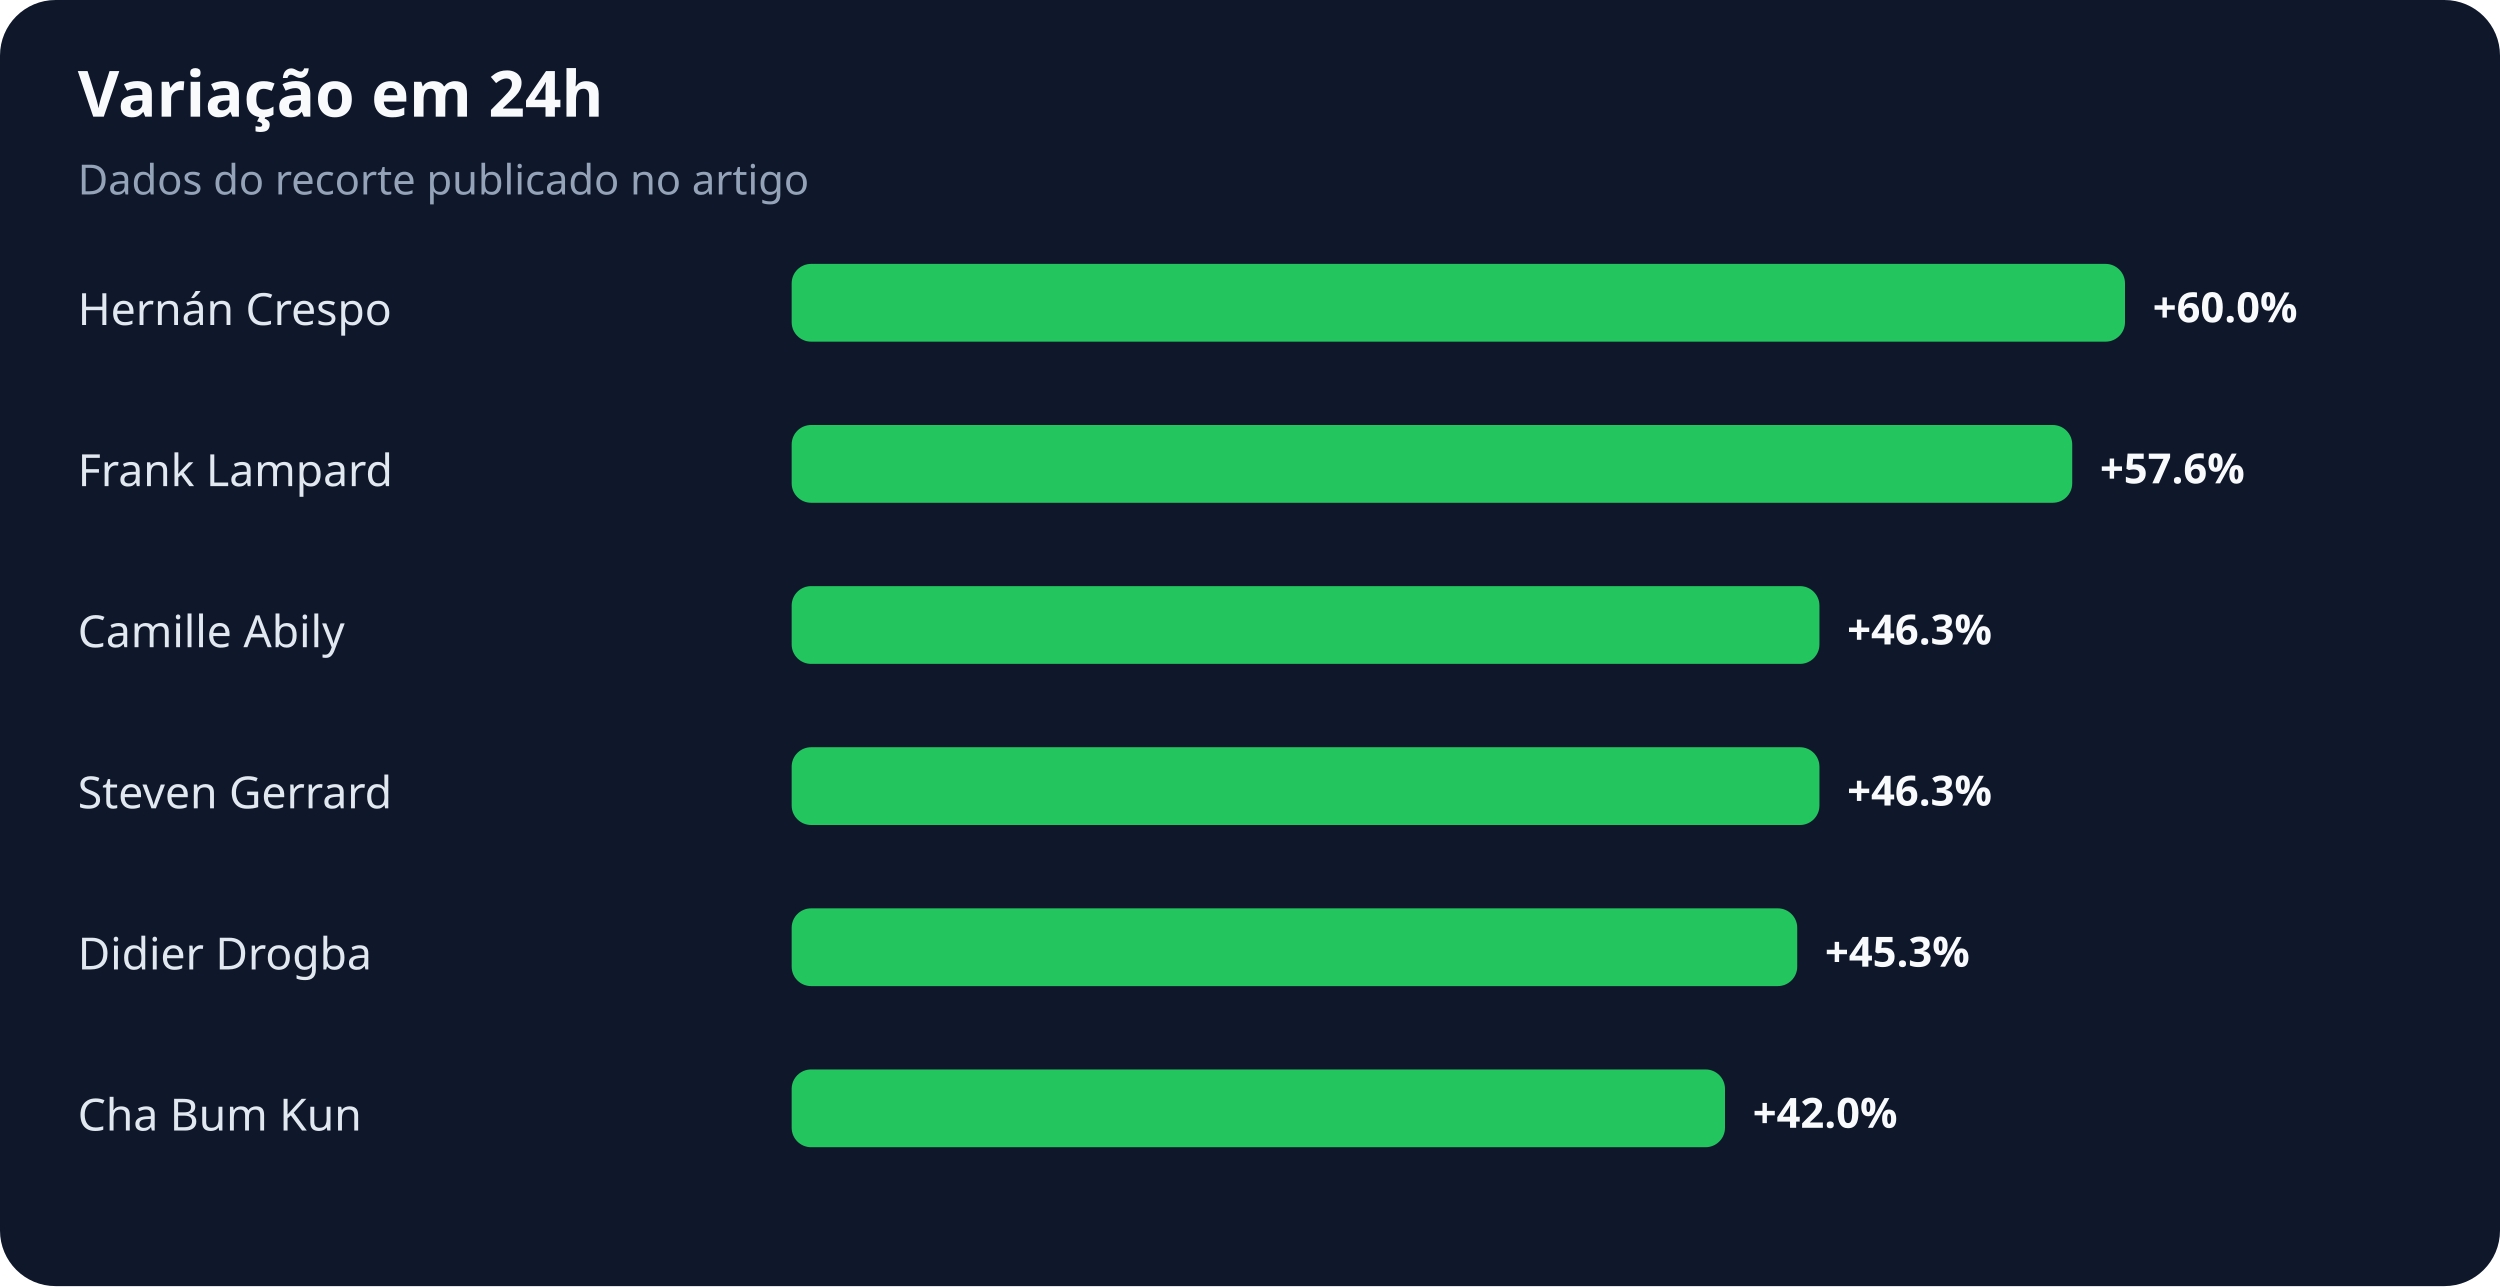
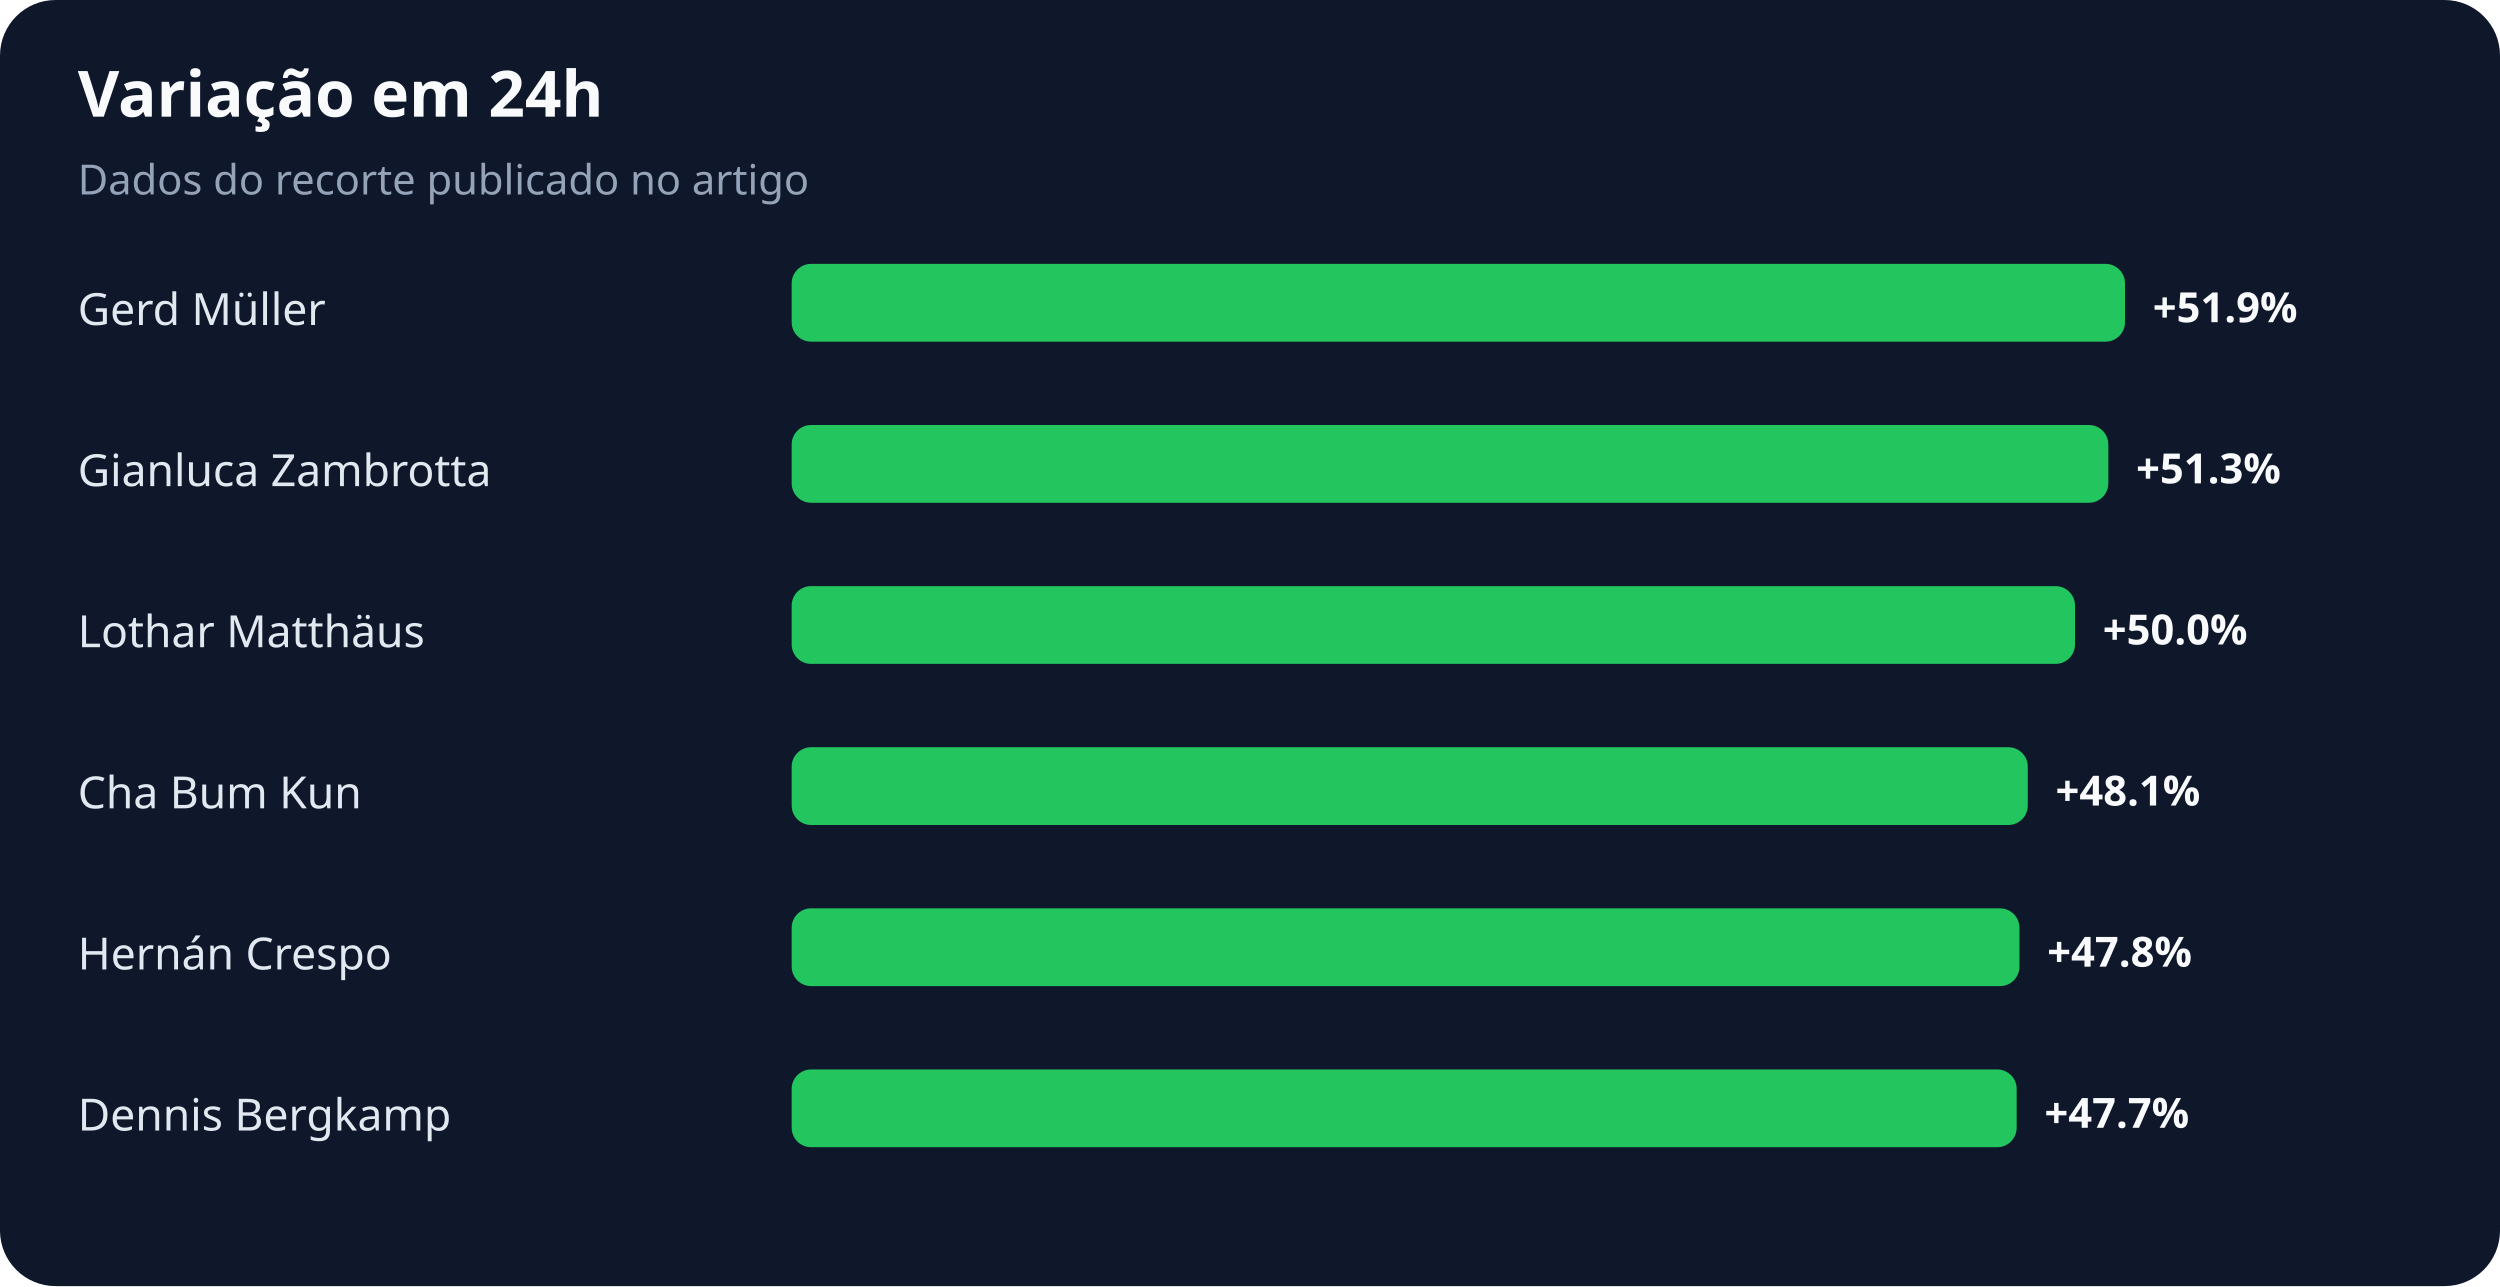
<svg xmlns="http://www.w3.org/2000/svg" width="900" height="463" viewBox="0 0 900 463" role="img" aria-labelledby="title desc">
  <rect width="100%" height="100%" rx="20" fill="#0f172a" />
  <text x="28" y="42" fill="#f8fafc" font-family="system-ui,sans-serif" font-size="23" font-weight="700">Variação em 24h</text>
  <text x="28" y="70" fill="#94a3b8" font-family="system-ui,sans-serif" font-size="15">Dados do recorte publicado no artigo</text>
-   <text x="28" y="117" fill="#e2e8f0" font-family="system-ui,sans-serif" font-size="16">Hernán Crespo</text>
+   <text x="28" y="117" fill="#e2e8f0" font-family="system-ui,sans-serif" font-size="16">Gerd Müller</text>
  <rect x="285" y="95" width="480" height="28" rx="7" fill="#22c55e" />
-   <text x="775" y="116" fill="#f8fafc" font-family="system-ui,sans-serif" font-size="15" font-weight="700">+60.0%</text>
-   <text x="28" y="175" fill="#e2e8f0" font-family="system-ui,sans-serif" font-size="16">Frank Lampard</text>
-   <rect x="285" y="153" width="461" height="28" rx="7" fill="#22c55e" />
-   <text x="756" y="174" fill="#f8fafc" font-family="system-ui,sans-serif" font-size="15" font-weight="700">+57.6%</text>
-   <text x="28" y="233" fill="#e2e8f0" font-family="system-ui,sans-serif" font-size="16">Camille Abily</text>
-   <rect x="285" y="211" width="370" height="28" rx="7" fill="#22c55e" />
-   <text x="665" y="232" fill="#f8fafc" font-family="system-ui,sans-serif" font-size="15" font-weight="700">+46.3%</text>
-   <text x="28" y="291" fill="#e2e8f0" font-family="system-ui,sans-serif" font-size="16">Steven Gerrard</text>
-   <rect x="285" y="269" width="370" height="28" rx="7" fill="#22c55e" />
-   <text x="665" y="290" fill="#f8fafc" font-family="system-ui,sans-serif" font-size="15" font-weight="700">+46.3%</text>
-   <text x="28" y="349" fill="#e2e8f0" font-family="system-ui,sans-serif" font-size="16">Didier Drogba</text>
-   <rect x="285" y="327" width="362" height="28" rx="7" fill="#22c55e" />
-   <text x="657" y="348" fill="#f8fafc" font-family="system-ui,sans-serif" font-size="15" font-weight="700">+45.3%</text>
-   <text x="28" y="407" fill="#e2e8f0" font-family="system-ui,sans-serif" font-size="16">Cha Bum Kun</text>
-   <rect x="285" y="385" width="336" height="28" rx="7" fill="#22c55e" />
-   <text x="631" y="406" fill="#f8fafc" font-family="system-ui,sans-serif" font-size="15" font-weight="700">+42.0%</text>
+   <text x="775" y="116" fill="#f8fafc" font-family="system-ui,sans-serif" font-size="15" font-weight="700">+51.9%</text>
+   <text x="28" y="175" fill="#e2e8f0" font-family="system-ui,sans-serif" font-size="16">Gianluca Zambrotta</text>
+   <rect x="285" y="153" width="474" height="28" rx="7" fill="#22c55e" />
+   <text x="769" y="174" fill="#f8fafc" font-family="system-ui,sans-serif" font-size="15" font-weight="700">+51.3%</text>
+   <text x="28" y="233" fill="#e2e8f0" font-family="system-ui,sans-serif" font-size="16">Lothar Matthäus</text>
+   <rect x="285" y="211" width="462" height="28" rx="7" fill="#22c55e" />
+   <text x="757" y="232" fill="#f8fafc" font-family="system-ui,sans-serif" font-size="15" font-weight="700">+50.0%</text>
+   <text x="28" y="291" fill="#e2e8f0" font-family="system-ui,sans-serif" font-size="16">Cha Bum Kun</text>
+   <rect x="285" y="269" width="445" height="28" rx="7" fill="#22c55e" />
+   <text x="740" y="290" fill="#f8fafc" font-family="system-ui,sans-serif" font-size="15" font-weight="700">+48.1%</text>
+   <text x="28" y="349" fill="#e2e8f0" font-family="system-ui,sans-serif" font-size="16">Hernán Crespo</text>
+   <rect x="285" y="327" width="442" height="28" rx="7" fill="#22c55e" />
+   <text x="737" y="348" fill="#f8fafc" font-family="system-ui,sans-serif" font-size="15" font-weight="700">+47.8%</text>
+   <text x="28" y="407" fill="#e2e8f0" font-family="system-ui,sans-serif" font-size="16">Dennis Bergkamp</text>
+   <rect x="285" y="385" width="441" height="28" rx="7" fill="#22c55e" />
+   <text x="736" y="406" fill="#f8fafc" font-family="system-ui,sans-serif" font-size="15" font-weight="700">+47.7%</text>
</svg>
